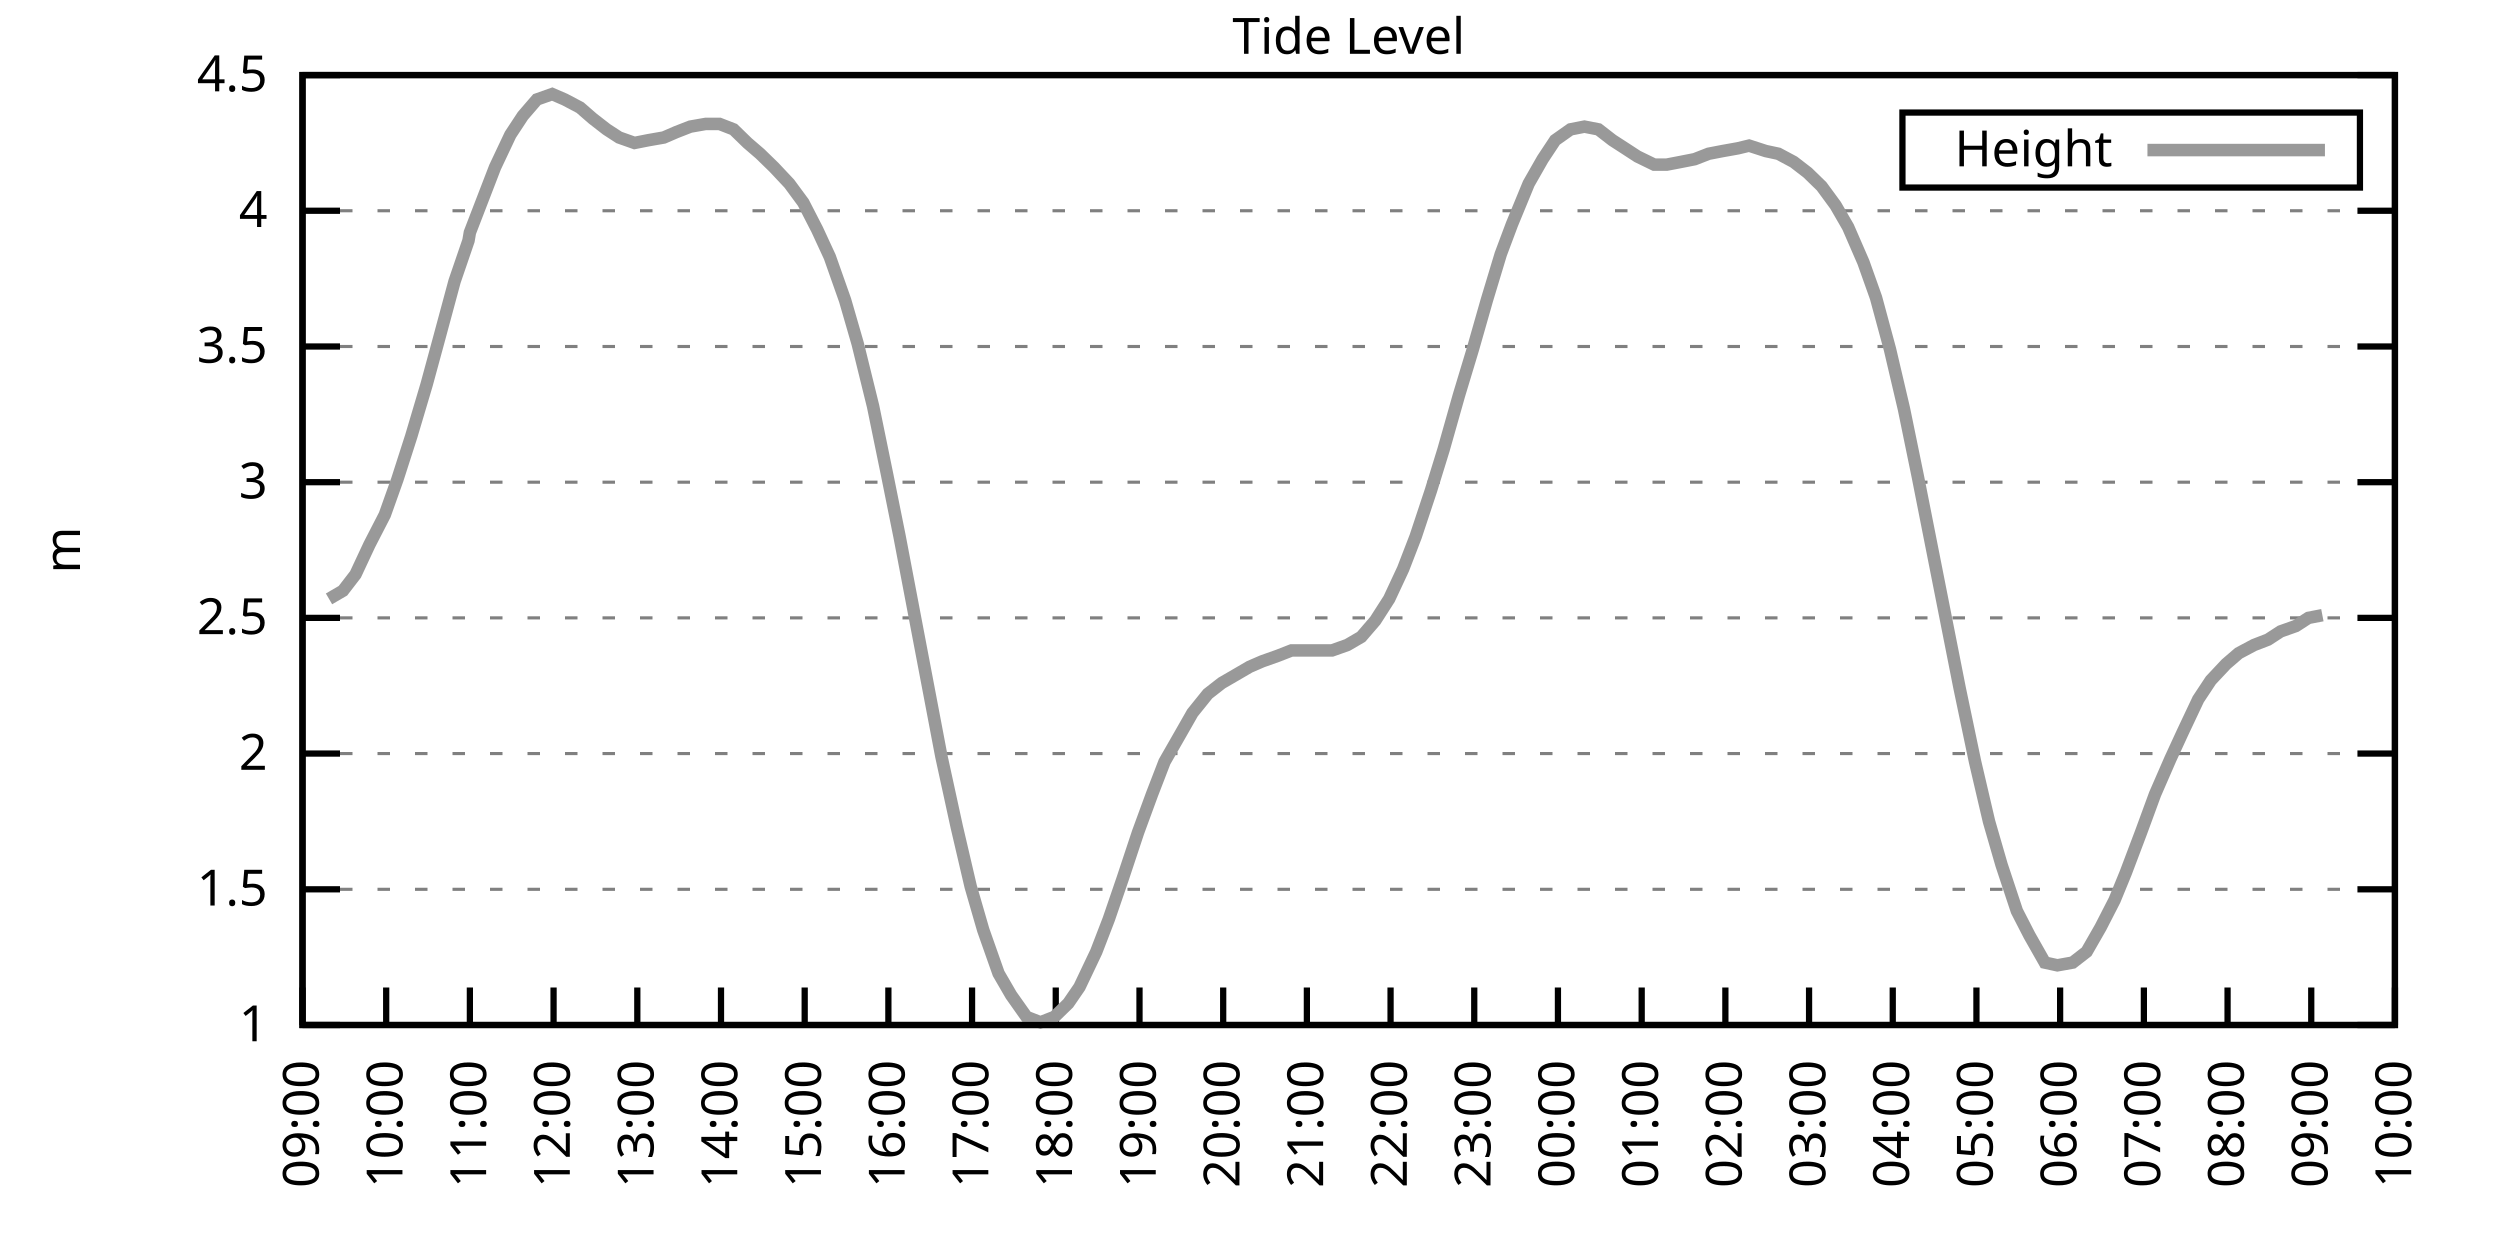
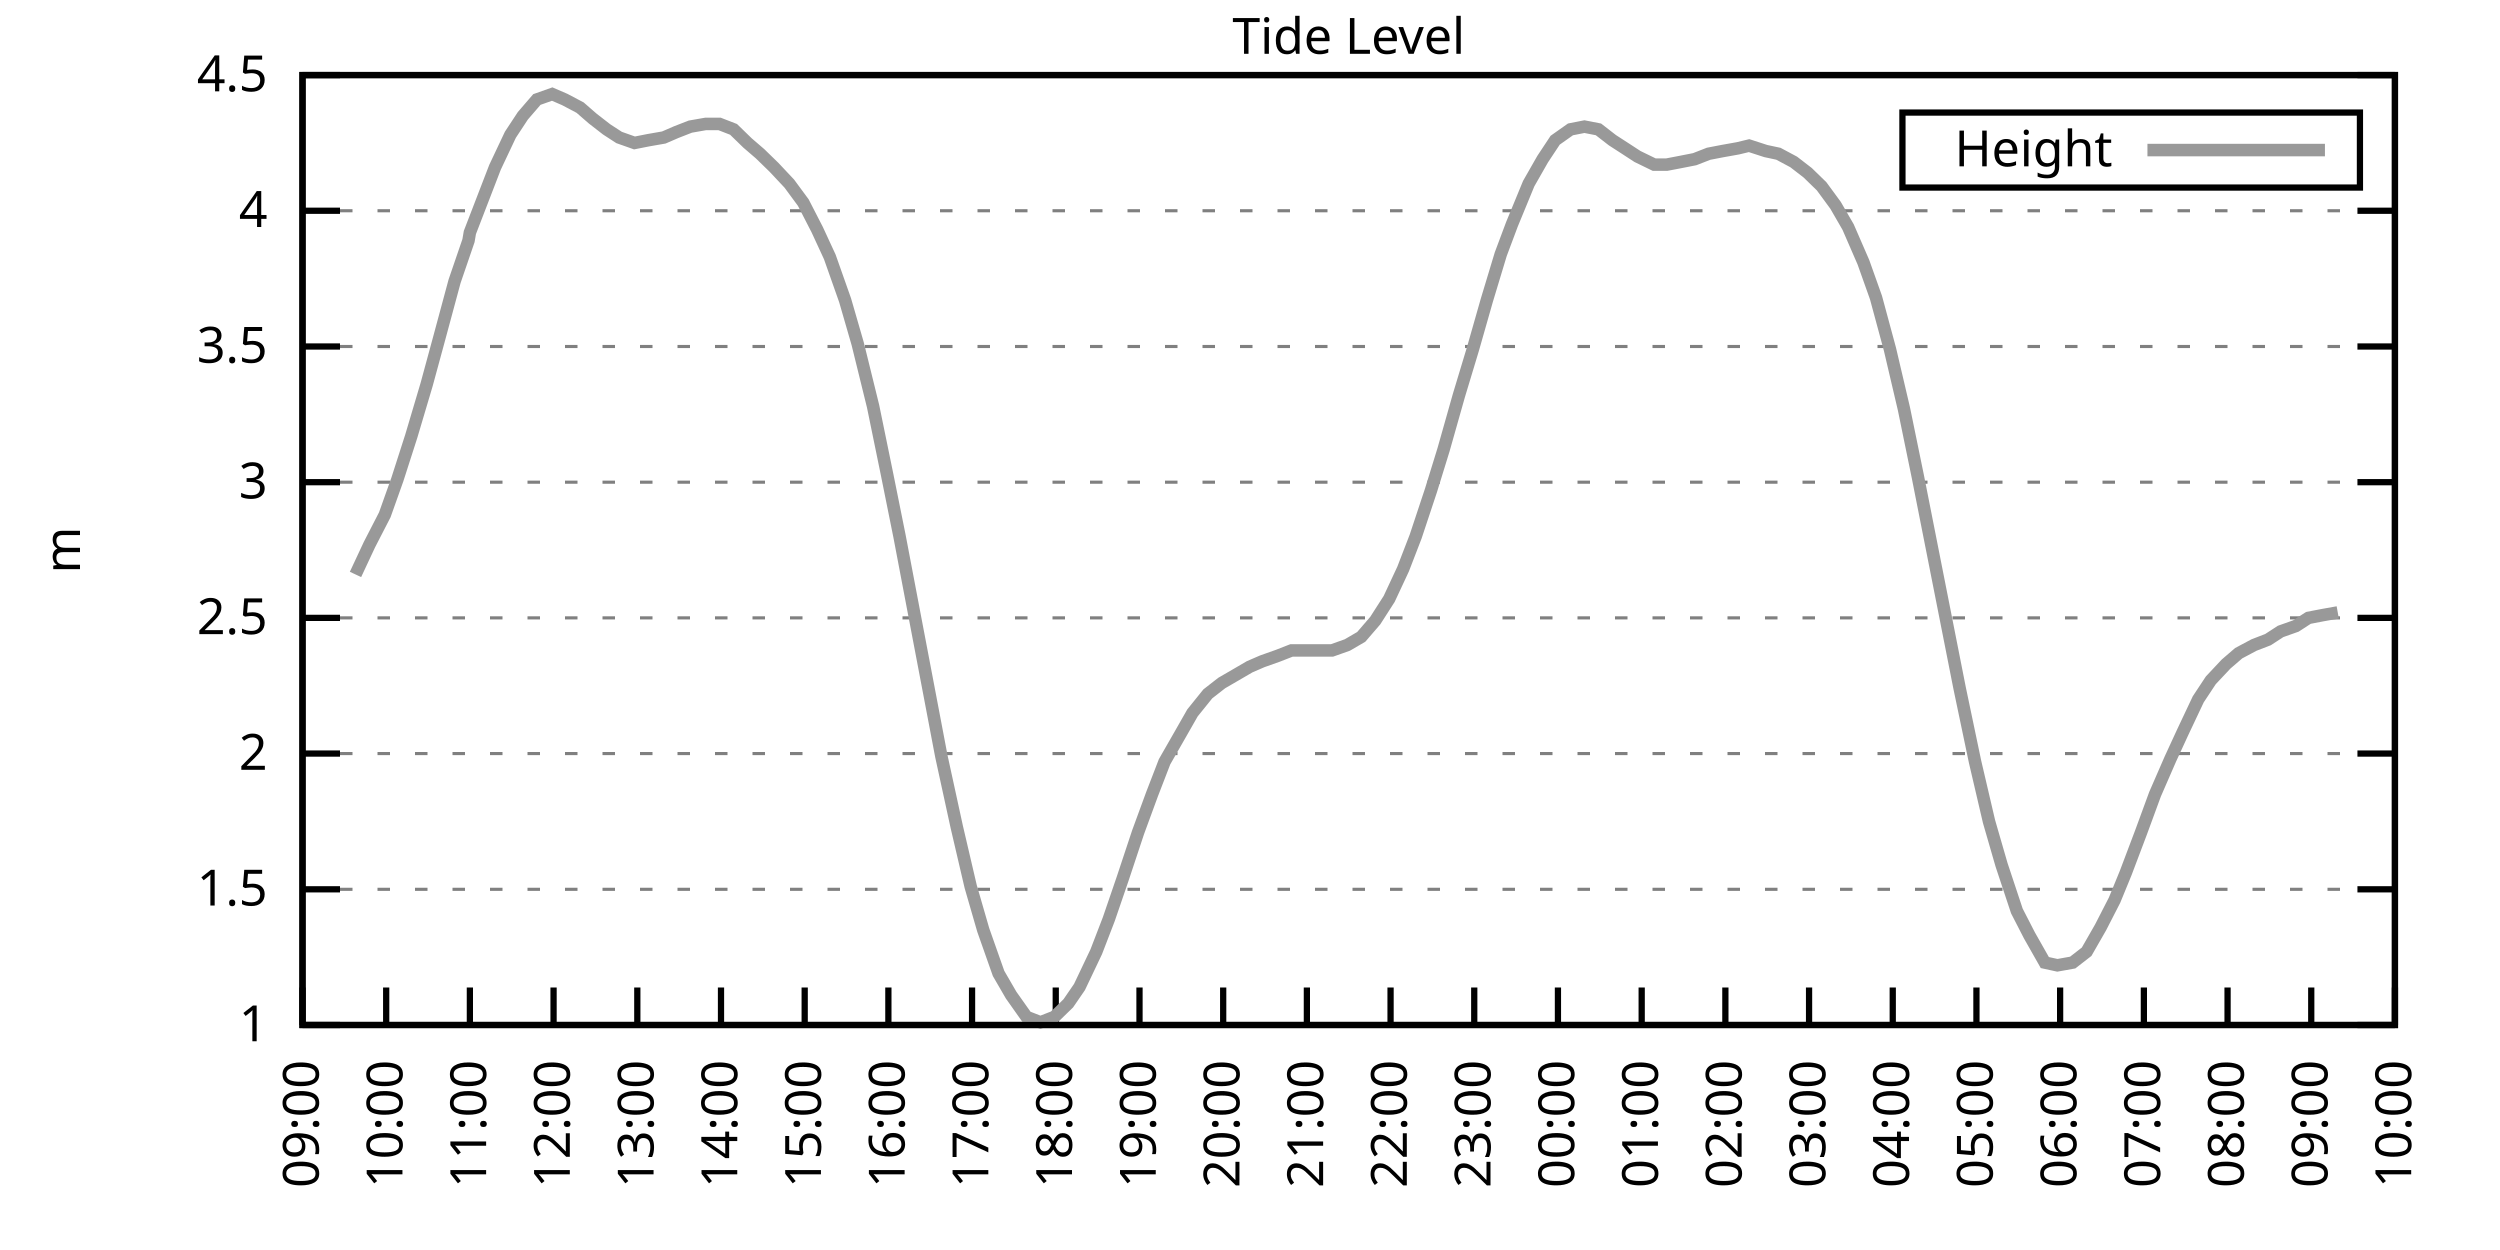
<svg xmlns="http://www.w3.org/2000/svg" xmlns:xlink="http://www.w3.org/1999/xlink" width="400" height="200" viewBox="0 0 400 200">
  <g id="gnuplot_canvas">
    <rect x="0" y="0" width="400" height="200" fill="none" />
    <defs>
      <circle id="gpDot" r="0.5" stroke-width="0.5" stroke="currentColor" />
      <path id="gpPt0" stroke-width="0.333" stroke="currentColor" d="M-1,0 h2 M0,-1 v2" />
      <path id="gpPt1" stroke-width="0.333" stroke="currentColor" d="M-1,-1 L1,1 M1,-1 L-1,1" />
      <path id="gpPt2" stroke-width="0.333" stroke="currentColor" d="M-1,0 L1,0 M0,-1 L0,1 M-1,-1 L1,1 M-1,1 L1,-1" />
      <rect id="gpPt3" stroke-width="0.333" stroke="currentColor" x="-1" y="-1" width="2" height="2" />
      <rect id="gpPt4" stroke-width="0.333" stroke="currentColor" fill="currentColor" x="-1" y="-1" width="2" height="2" />
      <circle id="gpPt5" stroke-width="0.333" stroke="currentColor" cx="0" cy="0" r="1" />
      <use xlink:href="#gpPt5" id="gpPt6" fill="currentColor" stroke="none" />
      <path id="gpPt7" stroke-width="0.333" stroke="currentColor" d="M0,-1.33 L-1.33,0.67 L1.33,0.67 z" />
      <use xlink:href="#gpPt7" id="gpPt8" fill="currentColor" stroke="none" />
      <use xlink:href="#gpPt7" id="gpPt9" stroke="currentColor" transform="rotate(180)" />
      <use xlink:href="#gpPt9" id="gpPt10" fill="currentColor" stroke="none" />
      <use xlink:href="#gpPt3" id="gpPt11" stroke="currentColor" transform="rotate(45)" />
      <use xlink:href="#gpPt11" id="gpPt12" fill="currentColor" stroke="none" />
      <path id="gpPt13" stroke-width="0.333" stroke="currentColor" d="M0,1.330 L1.265,0.411 L0.782,-1.067 L-0.782,-1.076 L-1.265,0.411 z" />
      <use xlink:href="#gpPt13" id="gpPt14" fill="currentColor" stroke="none" />
      <filter id="textbox" filterUnits="objectBoundingBox" x="0" y="0" height="1" width="1">
        <feFlood flood-color="white" flood-opacity="1" result="bgnd" />
        <feComposite in="SourceGraphic" in2="bgnd" operator="atop" />
      </filter>
      <filter id="greybox" filterUnits="objectBoundingBox" x="0" y="0" height="1" width="1">
        <feFlood flood-color="lightgrey" flood-opacity="1" result="grey" />
        <feComposite in="SourceGraphic" in2="grey" operator="atop" />
      </filter>
    </defs>
    <g fill="none" color="white" stroke="currentColor" stroke-width="1.00" stroke-linecap="butt" stroke-linejoin="miter">
</g>
    <g fill="none" color="black" stroke="currentColor" stroke-width="1.00" stroke-linecap="butt" stroke-linejoin="miter">
      <g stroke="none" shape-rendering="crispEdges">
        <polygon fill="rgb(255, 255, 255)" points="48.40,164.00 383.18,164.00 383.18,12.02 48.40,12.02 " />
      </g>
    </g>
    <g fill="none" color="black" stroke="currentColor" stroke-width="1.00" stroke-linecap="butt" stroke-linejoin="miter">
</g>
    <g fill="none" color="black" stroke="black" stroke-width="0.50" stroke-linecap="butt" stroke-linejoin="miter">
</g>
    <g fill="none" color="gray" stroke="currentColor" stroke-width="0.50" stroke-linecap="butt" stroke-linejoin="miter">
      <path stroke="gray" stroke-dasharray="2,4" class="gridline" d="M48.40,164.00 L383.19,164.00  " />
    </g>
    <g fill="none" color="gray" stroke="gray" stroke-width="1.00" stroke-linecap="butt" stroke-linejoin="miter">
</g>
    <g fill="none" color="black" stroke="currentColor" stroke-width="1.00" stroke-linecap="butt" stroke-linejoin="miter">
      <path stroke="black" d="M48.40,164.00 L54.40,164.00 M383.19,164.00 L377.19,164.00  " />
      <g transform="translate(42.80,166.60)" stroke="none" fill="black" font-family="Sans" font-size="8.00" text-anchor="end">
        <text>
          <tspan font-family="Sans"> 1</tspan>
        </text>
      </g>
    </g>
    <g fill="none" color="black" stroke="currentColor" stroke-width="1.00" stroke-linecap="butt" stroke-linejoin="miter">
</g>
    <g fill="none" color="black" stroke="black" stroke-width="0.50" stroke-linecap="butt" stroke-linejoin="miter">
</g>
    <g fill="none" color="gray" stroke="currentColor" stroke-width="0.50" stroke-linecap="butt" stroke-linejoin="miter">
      <path stroke="gray" stroke-dasharray="2,4" class="gridline" d="M48.40,142.29 L383.19,142.29  " />
    </g>
    <g fill="none" color="gray" stroke="gray" stroke-width="1.00" stroke-linecap="butt" stroke-linejoin="miter">
</g>
    <g fill="none" color="black" stroke="currentColor" stroke-width="1.00" stroke-linecap="butt" stroke-linejoin="miter">
      <path stroke="black" d="M48.40,142.29 L54.40,142.29 M383.19,142.29 L377.19,142.29  " />
      <g transform="translate(42.80,144.89)" stroke="none" fill="black" font-family="Sans" font-size="8.00" text-anchor="end">
        <text>
          <tspan font-family="Sans"> 1.5</tspan>
        </text>
      </g>
    </g>
    <g fill="none" color="black" stroke="currentColor" stroke-width="1.00" stroke-linecap="butt" stroke-linejoin="miter">
</g>
    <g fill="none" color="black" stroke="black" stroke-width="0.50" stroke-linecap="butt" stroke-linejoin="miter">
</g>
    <g fill="none" color="gray" stroke="currentColor" stroke-width="0.50" stroke-linecap="butt" stroke-linejoin="miter">
      <path stroke="gray" stroke-dasharray="2,4" class="gridline" d="M48.40,120.57 L383.19,120.57  " />
    </g>
    <g fill="none" color="gray" stroke="gray" stroke-width="1.00" stroke-linecap="butt" stroke-linejoin="miter">
</g>
    <g fill="none" color="black" stroke="currentColor" stroke-width="1.00" stroke-linecap="butt" stroke-linejoin="miter">
      <path stroke="black" d="M48.40,120.57 L54.40,120.57 M383.19,120.57 L377.19,120.57  " />
      <g transform="translate(42.80,123.17)" stroke="none" fill="black" font-family="Sans" font-size="8.00" text-anchor="end">
        <text>
          <tspan font-family="Sans"> 2</tspan>
        </text>
      </g>
    </g>
    <g fill="none" color="black" stroke="currentColor" stroke-width="1.00" stroke-linecap="butt" stroke-linejoin="miter">
</g>
    <g fill="none" color="black" stroke="black" stroke-width="0.50" stroke-linecap="butt" stroke-linejoin="miter">
</g>
    <g fill="none" color="gray" stroke="currentColor" stroke-width="0.50" stroke-linecap="butt" stroke-linejoin="miter">
      <path stroke="gray" stroke-dasharray="2,4" class="gridline" d="M48.40,98.86 L383.19,98.86  " />
    </g>
    <g fill="none" color="gray" stroke="gray" stroke-width="1.00" stroke-linecap="butt" stroke-linejoin="miter">
</g>
    <g fill="none" color="black" stroke="currentColor" stroke-width="1.00" stroke-linecap="butt" stroke-linejoin="miter">
      <path stroke="black" d="M48.40,98.86 L54.40,98.86 M383.19,98.86 L377.19,98.86  " />
      <g transform="translate(42.80,101.46)" stroke="none" fill="black" font-family="Sans" font-size="8.00" text-anchor="end">
        <text>
          <tspan font-family="Sans"> 2.5</tspan>
        </text>
      </g>
    </g>
    <g fill="none" color="black" stroke="currentColor" stroke-width="1.00" stroke-linecap="butt" stroke-linejoin="miter">
</g>
    <g fill="none" color="black" stroke="black" stroke-width="0.50" stroke-linecap="butt" stroke-linejoin="miter">
</g>
    <g fill="none" color="gray" stroke="currentColor" stroke-width="0.50" stroke-linecap="butt" stroke-linejoin="miter">
      <path stroke="gray" stroke-dasharray="2,4" class="gridline" d="M48.40,77.15 L383.19,77.15  " />
    </g>
    <g fill="none" color="gray" stroke="gray" stroke-width="1.00" stroke-linecap="butt" stroke-linejoin="miter">
</g>
    <g fill="none" color="black" stroke="currentColor" stroke-width="1.00" stroke-linecap="butt" stroke-linejoin="miter">
      <path stroke="black" d="M48.40,77.15 L54.40,77.15 M383.19,77.15 L377.19,77.15  " />
      <g transform="translate(42.80,79.75)" stroke="none" fill="black" font-family="Sans" font-size="8.00" text-anchor="end">
        <text>
          <tspan font-family="Sans"> 3</tspan>
        </text>
      </g>
    </g>
    <g fill="none" color="black" stroke="currentColor" stroke-width="1.00" stroke-linecap="butt" stroke-linejoin="miter">
</g>
    <g fill="none" color="black" stroke="black" stroke-width="0.50" stroke-linecap="butt" stroke-linejoin="miter">
</g>
    <g fill="none" color="gray" stroke="currentColor" stroke-width="0.50" stroke-linecap="butt" stroke-linejoin="miter">
      <path stroke="gray" stroke-dasharray="2,4" class="gridline" d="M48.40,55.44 L383.19,55.44  " />
    </g>
    <g fill="none" color="gray" stroke="gray" stroke-width="1.00" stroke-linecap="butt" stroke-linejoin="miter">
</g>
    <g fill="none" color="black" stroke="currentColor" stroke-width="1.00" stroke-linecap="butt" stroke-linejoin="miter">
      <path stroke="black" d="M48.40,55.44 L54.40,55.44 M383.19,55.44 L377.19,55.44  " />
      <g transform="translate(42.80,58.04)" stroke="none" fill="black" font-family="Sans" font-size="8.00" text-anchor="end">
        <text>
          <tspan font-family="Sans"> 3.5</tspan>
        </text>
      </g>
    </g>
    <g fill="none" color="black" stroke="currentColor" stroke-width="1.00" stroke-linecap="butt" stroke-linejoin="miter">
</g>
    <g fill="none" color="black" stroke="black" stroke-width="0.50" stroke-linecap="butt" stroke-linejoin="miter">
</g>
    <g fill="none" color="gray" stroke="currentColor" stroke-width="0.50" stroke-linecap="butt" stroke-linejoin="miter">
      <path stroke="gray" stroke-dasharray="2,4" class="gridline" d="M48.40,33.72 L383.19,33.72  " />
    </g>
    <g fill="none" color="gray" stroke="gray" stroke-width="1.00" stroke-linecap="butt" stroke-linejoin="miter">
</g>
    <g fill="none" color="black" stroke="currentColor" stroke-width="1.00" stroke-linecap="butt" stroke-linejoin="miter">
      <path stroke="black" d="M48.40,33.72 L54.40,33.72 M383.19,33.72 L377.19,33.72  " />
      <g transform="translate(42.80,36.32)" stroke="none" fill="black" font-family="Sans" font-size="8.00" text-anchor="end">
        <text>
          <tspan font-family="Sans"> 4</tspan>
        </text>
      </g>
    </g>
    <g fill="none" color="black" stroke="currentColor" stroke-width="1.00" stroke-linecap="butt" stroke-linejoin="miter">
</g>
    <g fill="none" color="black" stroke="black" stroke-width="0.50" stroke-linecap="butt" stroke-linejoin="miter">
</g>
    <g fill="none" color="gray" stroke="currentColor" stroke-width="0.50" stroke-linecap="butt" stroke-linejoin="miter">
      <path stroke="gray" stroke-dasharray="2,4" class="gridline" d="M48.40,12.01 L383.19,12.01  " />
    </g>
    <g fill="none" color="gray" stroke="gray" stroke-width="1.00" stroke-linecap="butt" stroke-linejoin="miter">
</g>
    <g fill="none" color="black" stroke="currentColor" stroke-width="1.00" stroke-linecap="butt" stroke-linejoin="miter">
      <path stroke="black" d="M48.40,12.01 L54.40,12.01 M383.19,12.01 L377.19,12.01  " />
      <g transform="translate(42.80,14.61)" stroke="none" fill="black" font-family="Sans" font-size="8.00" text-anchor="end">
        <text>
          <tspan font-family="Sans"> 4.5</tspan>
        </text>
      </g>
    </g>
    <g fill="none" color="black" stroke="currentColor" stroke-width="1.00" stroke-linecap="butt" stroke-linejoin="miter">
      <path stroke="black" d="M48.40,164.00 L48.40,158.00  " />
      <g transform="translate(51.00,169.60) rotate(270.00)" stroke="none" fill="black" font-family="Sans" font-size="8.00" text-anchor="end">
        <text>
          <tspan font-family="Sans">09:00</tspan>
        </text>
      </g>
    </g>
    <g fill="none" color="black" stroke="currentColor" stroke-width="1.00" stroke-linecap="butt" stroke-linejoin="miter">
      <path stroke="black" d="M61.79,164.00 L61.79,158.00  " />
      <g transform="translate(64.39,169.60) rotate(270.00)" stroke="none" fill="black" font-family="Sans" font-size="8.00" text-anchor="end">
        <text>
          <tspan font-family="Sans">10:00</tspan>
        </text>
      </g>
    </g>
    <g fill="none" color="black" stroke="currentColor" stroke-width="1.00" stroke-linecap="butt" stroke-linejoin="miter">
      <path stroke="black" d="M75.18,164.00 L75.18,158.00  " />
      <g transform="translate(77.78,169.60) rotate(270.00)" stroke="none" fill="black" font-family="Sans" font-size="8.00" text-anchor="end">
        <text>
          <tspan font-family="Sans">11:00</tspan>
        </text>
      </g>
    </g>
    <g fill="none" color="black" stroke="currentColor" stroke-width="1.00" stroke-linecap="butt" stroke-linejoin="miter">
      <path stroke="black" d="M88.57,164.00 L88.57,158.00  " />
      <g transform="translate(91.17,169.60) rotate(270.00)" stroke="none" fill="black" font-family="Sans" font-size="8.00" text-anchor="end">
        <text>
          <tspan font-family="Sans">12:00</tspan>
        </text>
      </g>
    </g>
    <g fill="none" color="black" stroke="currentColor" stroke-width="1.00" stroke-linecap="butt" stroke-linejoin="miter">
      <path stroke="black" d="M101.97,164.00 L101.97,158.00  " />
      <g transform="translate(104.57,169.60) rotate(270.00)" stroke="none" fill="black" font-family="Sans" font-size="8.00" text-anchor="end">
        <text>
          <tspan font-family="Sans">13:00</tspan>
        </text>
      </g>
    </g>
    <g fill="none" color="black" stroke="currentColor" stroke-width="1.00" stroke-linecap="butt" stroke-linejoin="miter">
      <path stroke="black" d="M115.36,164.00 L115.36,158.00  " />
      <g transform="translate(117.96,169.60) rotate(270.00)" stroke="none" fill="black" font-family="Sans" font-size="8.00" text-anchor="end">
        <text>
          <tspan font-family="Sans">14:00</tspan>
        </text>
      </g>
    </g>
    <g fill="none" color="black" stroke="currentColor" stroke-width="1.00" stroke-linecap="butt" stroke-linejoin="miter">
      <path stroke="black" d="M128.75,164.00 L128.75,158.00  " />
      <g transform="translate(131.35,169.60) rotate(270.00)" stroke="none" fill="black" font-family="Sans" font-size="8.00" text-anchor="end">
        <text>
          <tspan font-family="Sans">15:00</tspan>
        </text>
      </g>
    </g>
    <g fill="none" color="black" stroke="currentColor" stroke-width="1.00" stroke-linecap="butt" stroke-linejoin="miter">
      <path stroke="black" d="M142.14,164.00 L142.14,158.00  " />
      <g transform="translate(144.74,169.60) rotate(270.00)" stroke="none" fill="black" font-family="Sans" font-size="8.00" text-anchor="end">
        <text>
          <tspan font-family="Sans">16:00</tspan>
        </text>
      </g>
    </g>
    <g fill="none" color="black" stroke="currentColor" stroke-width="1.00" stroke-linecap="butt" stroke-linejoin="miter">
      <path stroke="black" d="M155.53,164.00 L155.53,158.00  " />
      <g transform="translate(158.13,169.60) rotate(270.00)" stroke="none" fill="black" font-family="Sans" font-size="8.00" text-anchor="end">
        <text>
          <tspan font-family="Sans">17:00</tspan>
        </text>
      </g>
    </g>
    <g fill="none" color="black" stroke="currentColor" stroke-width="1.00" stroke-linecap="butt" stroke-linejoin="miter">
      <path stroke="black" d="M168.92,164.00 L168.92,158.00  " />
      <g transform="translate(171.52,169.60) rotate(270.00)" stroke="none" fill="black" font-family="Sans" font-size="8.00" text-anchor="end">
        <text>
          <tspan font-family="Sans">18:00</tspan>
        </text>
      </g>
    </g>
    <g fill="none" color="black" stroke="currentColor" stroke-width="1.00" stroke-linecap="butt" stroke-linejoin="miter">
      <path stroke="black" d="M182.32,164.00 L182.32,158.00  " />
      <g transform="translate(184.92,169.60) rotate(270.00)" stroke="none" fill="black" font-family="Sans" font-size="8.00" text-anchor="end">
        <text>
          <tspan font-family="Sans">19:00</tspan>
        </text>
      </g>
    </g>
    <g fill="none" color="black" stroke="currentColor" stroke-width="1.00" stroke-linecap="butt" stroke-linejoin="miter">
      <path stroke="black" d="M195.71,164.00 L195.71,158.00  " />
      <g transform="translate(198.31,169.60) rotate(270.00)" stroke="none" fill="black" font-family="Sans" font-size="8.00" text-anchor="end">
        <text>
          <tspan font-family="Sans">20:00</tspan>
        </text>
      </g>
    </g>
    <g fill="none" color="black" stroke="currentColor" stroke-width="1.00" stroke-linecap="butt" stroke-linejoin="miter">
      <path stroke="black" d="M209.10,164.00 L209.10,158.00  " />
      <g transform="translate(211.70,169.60) rotate(270.00)" stroke="none" fill="black" font-family="Sans" font-size="8.00" text-anchor="end">
        <text>
          <tspan font-family="Sans">21:00</tspan>
        </text>
      </g>
    </g>
    <g fill="none" color="black" stroke="currentColor" stroke-width="1.00" stroke-linecap="butt" stroke-linejoin="miter">
      <path stroke="black" d="M222.49,164.00 L222.49,158.00  " />
      <g transform="translate(225.09,169.60) rotate(270.00)" stroke="none" fill="black" font-family="Sans" font-size="8.00" text-anchor="end">
        <text>
          <tspan font-family="Sans">22:00</tspan>
        </text>
      </g>
    </g>
    <g fill="none" color="black" stroke="currentColor" stroke-width="1.00" stroke-linecap="butt" stroke-linejoin="miter">
      <path stroke="black" d="M235.88,164.00 L235.88,158.00  " />
      <g transform="translate(238.48,169.60) rotate(270.00)" stroke="none" fill="black" font-family="Sans" font-size="8.00" text-anchor="end">
        <text>
          <tspan font-family="Sans">23:00</tspan>
        </text>
      </g>
    </g>
    <g fill="none" color="black" stroke="currentColor" stroke-width="1.00" stroke-linecap="butt" stroke-linejoin="miter">
      <path stroke="black" d="M249.27,164.00 L249.27,158.00  " />
      <g transform="translate(251.87,169.60) rotate(270.00)" stroke="none" fill="black" font-family="Sans" font-size="8.00" text-anchor="end">
        <text>
          <tspan font-family="Sans">00:00</tspan>
        </text>
      </g>
    </g>
    <g fill="none" color="black" stroke="currentColor" stroke-width="1.00" stroke-linecap="butt" stroke-linejoin="miter">
      <path stroke="black" d="M262.67,164.00 L262.67,158.00  " />
      <g transform="translate(265.27,169.60) rotate(270.00)" stroke="none" fill="black" font-family="Sans" font-size="8.00" text-anchor="end">
        <text>
          <tspan font-family="Sans">01:00</tspan>
        </text>
      </g>
    </g>
    <g fill="none" color="black" stroke="currentColor" stroke-width="1.00" stroke-linecap="butt" stroke-linejoin="miter">
      <path stroke="black" d="M276.06,164.00 L276.06,158.00  " />
      <g transform="translate(278.66,169.60) rotate(270.00)" stroke="none" fill="black" font-family="Sans" font-size="8.00" text-anchor="end">
        <text>
          <tspan font-family="Sans">02:00</tspan>
        </text>
      </g>
    </g>
    <g fill="none" color="black" stroke="currentColor" stroke-width="1.00" stroke-linecap="butt" stroke-linejoin="miter">
      <path stroke="black" d="M289.45,164.00 L289.45,158.00  " />
      <g transform="translate(292.05,169.60) rotate(270.00)" stroke="none" fill="black" font-family="Sans" font-size="8.00" text-anchor="end">
        <text>
          <tspan font-family="Sans">03:00</tspan>
        </text>
      </g>
    </g>
    <g fill="none" color="black" stroke="currentColor" stroke-width="1.00" stroke-linecap="butt" stroke-linejoin="miter">
      <path stroke="black" d="M302.84,164.00 L302.84,158.00  " />
      <g transform="translate(305.44,169.60) rotate(270.00)" stroke="none" fill="black" font-family="Sans" font-size="8.00" text-anchor="end">
        <text>
          <tspan font-family="Sans">04:00</tspan>
        </text>
      </g>
    </g>
    <g fill="none" color="black" stroke="currentColor" stroke-width="1.00" stroke-linecap="butt" stroke-linejoin="miter">
      <path stroke="black" d="M316.23,164.00 L316.23,158.00  " />
      <g transform="translate(318.83,169.60) rotate(270.00)" stroke="none" fill="black" font-family="Sans" font-size="8.00" text-anchor="end">
        <text>
          <tspan font-family="Sans">05:00</tspan>
        </text>
      </g>
    </g>
    <g fill="none" color="black" stroke="currentColor" stroke-width="1.00" stroke-linecap="butt" stroke-linejoin="miter">
      <path stroke="black" d="M329.62,164.00 L329.62,158.00  " />
      <g transform="translate(332.22,169.60) rotate(270.00)" stroke="none" fill="black" font-family="Sans" font-size="8.00" text-anchor="end">
        <text>
          <tspan font-family="Sans">06:00</tspan>
        </text>
      </g>
    </g>
    <g fill="none" color="black" stroke="currentColor" stroke-width="1.00" stroke-linecap="butt" stroke-linejoin="miter">
      <path stroke="black" d="M343.02,164.00 L343.02,158.00  " />
      <g transform="translate(345.62,169.60) rotate(270.00)" stroke="none" fill="black" font-family="Sans" font-size="8.00" text-anchor="end">
        <text>
          <tspan font-family="Sans">07:00</tspan>
        </text>
      </g>
    </g>
    <g fill="none" color="black" stroke="currentColor" stroke-width="1.00" stroke-linecap="butt" stroke-linejoin="miter">
      <path stroke="black" d="M356.41,164.00 L356.41,158.00  " />
      <g transform="translate(359.01,169.60) rotate(270.00)" stroke="none" fill="black" font-family="Sans" font-size="8.00" text-anchor="end">
        <text>
          <tspan font-family="Sans">08:00</tspan>
        </text>
      </g>
    </g>
    <g fill="none" color="black" stroke="currentColor" stroke-width="1.00" stroke-linecap="butt" stroke-linejoin="miter">
      <path stroke="black" d="M369.80,164.00 L369.80,158.00  " />
      <g transform="translate(372.40,169.60) rotate(270.00)" stroke="none" fill="black" font-family="Sans" font-size="8.00" text-anchor="end">
        <text>
          <tspan font-family="Sans">09:00</tspan>
        </text>
      </g>
    </g>
    <g fill="none" color="black" stroke="currentColor" stroke-width="1.00" stroke-linecap="butt" stroke-linejoin="miter">
      <path stroke="black" d="M383.19,164.00 L383.19,158.00  " />
      <g transform="translate(385.79,169.60) rotate(270.00)" stroke="none" fill="black" font-family="Sans" font-size="8.00" text-anchor="end">
        <text>
          <tspan font-family="Sans">10:00</tspan>
        </text>
      </g>
    </g>
    <g fill="none" color="black" stroke="currentColor" stroke-width="1.00" stroke-linecap="butt" stroke-linejoin="miter">
</g>
    <g fill="none" color="black" stroke="currentColor" stroke-width="1.00" stroke-linecap="butt" stroke-linejoin="miter">
      <path stroke="black" d="M48.40,12.01 L48.40,164.00 L383.19,164.00 L383.19,12.01 L48.40,12.01 Z  " />
    </g>
    <g fill="none" color="black" stroke="currentColor" stroke-width="1.00" stroke-linecap="butt" stroke-linejoin="miter">
</g>
    <g fill="none" color="black" stroke="currentColor" stroke-width="1.00" stroke-linecap="butt" stroke-linejoin="miter">
      <path stroke="black" d="M304.39,30.01 L304.39,18.01 L377.59,18.01 L377.59,30.01 L304.39,30.01 Z  " />
    </g>
    <g id="Tide_level_plot_1">
      <g fill="none" color="white" stroke="black" stroke-width="2.00" stroke-linecap="butt" stroke-linejoin="miter">
</g>
      <g fill="none" color="black" stroke="currentColor" stroke-width="2.00" stroke-linecap="butt" stroke-linejoin="miter">
        <g transform="translate(337.99,26.61)" stroke="none" fill="black" font-family="Sans" font-size="8.00" text-anchor="end">
          <text>
            <tspan font-family="Sans">Height</tspan>
          </text>
        </g>
      </g>
      <g fill="none" color="black" stroke="currentColor" stroke-width="2.00" stroke-linecap="butt" stroke-linejoin="miter">
-         <path stroke="rgb(153, 153, 153)" d="M343.59,24.01 L371.99,24.01 M52.64,95.82 L54.87,94.52 L56.88,91.91 L59.11,87.14 L61.57,82.36 L63.58,76.71   L65.81,69.77 L68.26,61.52 L70.27,54.13 L72.73,45.01 L74.96,38.50 L75.18,37.20 L79.20,26.77 L81.66,21.56   L83.66,18.52 L85.90,15.92 L88.35,15.05 L90.36,15.92 L92.82,17.22 L94.82,18.96 L97.06,20.70 L99.06,22.00   L101.52,22.87 L103.75,22.43 L106.21,22.00 L108.22,21.13 L110.45,20.26 L112.90,19.83 L115.13,19.83 L117.37,20.70   L119.60,22.87 L121.61,24.60 L123.84,26.77 L126.29,29.38 L128.53,32.42 L130.76,36.76 L132.77,41.11 L135.22,48.05   L137.23,55.00 L139.69,64.99 L141.92,75.85 L143.93,85.83 L146.16,97.56 L148.39,109.28 L150.62,121.01 L153.08,132.30   L155.31,141.85 L157.32,148.80 L159.77,155.75 L161.78,159.22 L164.24,162.70 L166.47,163.57 L168.70,162.70 L170.93,160.53   L172.72,157.92 L175.40,152.28 L177.41,147.06 L179.64,140.55 L182.09,133.17 L184.32,127.09 L186.33,121.88 L188.57,117.97   L190.80,114.06 L193.25,111.02 L195.48,109.28 L197.72,107.98 L199.95,106.68 L201.96,105.81 L204.41,104.94 L206.64,104.07   L208.65,104.07 L211.11,104.07 L213.12,104.07 L215.57,103.20 L217.80,101.90 L220.04,99.30 L222.27,95.82 L224.50,91.04   L226.51,85.83 L228.96,78.45 L230.97,71.94 L233.43,63.25 L235.66,55.87 L237.89,48.05 L240.12,40.67 L241.91,35.89   L244.59,29.38 L246.82,25.47 L248.83,22.43 L251.28,20.70 L253.51,20.26 L255.75,20.70 L257.98,22.43 L259.99,23.73   L262.00,25.04 L264.67,26.34 L266.68,26.34 L268.92,25.91 L271.15,25.47 L273.38,24.60 L275.61,24.17 L278.07,23.73   L279.85,23.30 L282.53,24.17 L284.54,24.60 L286.99,25.91 L289.23,27.64 L291.46,29.81 L293.69,32.85 L295.70,36.33   L298.15,41.97 L300.16,47.62 L302.39,55.87 L304.63,65.42 L306.86,76.28 L309.09,87.57 L311.32,98.86 L313.55,110.15   L316.01,121.88 L318.24,131.43 L320.25,138.38 L322.70,145.76 L324.71,149.67 L327.17,154.01 L329.18,154.45 L331.63,154.01   L333.86,152.28 L336.10,148.37 L338.33,144.02 L340.11,139.68 L342.57,133.17 L344.80,127.09 L347.26,121.44 L349.26,117.10   L351.72,111.89 L353.73,108.85 L356.18,106.24 L358.19,104.51 L360.65,103.20 L362.88,102.34 L364.89,101.03 L367.34,100.16   L369.35,98.86 L371.58,98.43  " />
+         <path stroke="rgb(153, 153, 153)" d="M343.59,24.01 L371.99,24.01 M56.88,91.91 L59.11,87.14 L61.57,82.36 L63.58,76.71 L65.81,69.77 L68.26,61.52   L70.27,54.13 L72.73,45.01 L74.96,38.50 L75.18,37.20 L79.20,26.77 L81.66,21.56 L83.66,18.52 L85.90,15.92   L88.35,15.05 L90.36,15.92 L92.82,17.22 L94.82,18.96 L97.06,20.70 L99.06,22.00 L101.52,22.87 L103.75,22.43   L106.21,22.00 L108.22,21.13 L110.45,20.26 L112.90,19.83 L115.13,19.83 L117.37,20.70 L119.60,22.87 L121.61,24.60   L123.84,26.77 L126.29,29.38 L128.53,32.42 L130.76,36.76 L132.77,41.11 L135.22,48.05 L137.23,55.00 L139.69,64.99   L141.92,75.85 L143.93,85.83 L146.16,97.56 L148.39,109.28 L150.62,121.01 L153.08,132.30 L155.31,141.85 L157.32,148.80   L159.77,155.75 L161.78,159.22 L164.24,162.70 L166.47,163.57 L168.70,162.70 L170.93,160.53 L172.72,157.92 L175.40,152.28   L177.41,147.06 L179.64,140.55 L182.09,133.17 L184.32,127.09 L186.33,121.88 L188.57,117.97 L190.80,114.06 L193.25,111.02   L195.48,109.28 L197.72,107.98 L199.95,106.68 L201.96,105.81 L204.41,104.94 L206.64,104.07 L208.65,104.07 L211.11,104.07   L213.12,104.07 L215.57,103.20 L217.80,101.90 L220.04,99.30 L222.27,95.82 L224.50,91.04 L226.51,85.83 L228.96,78.45   L230.97,71.94 L233.43,63.25 L235.66,55.87 L237.89,48.05 L240.12,40.67 L241.91,35.89 L244.59,29.38 L246.82,25.47   L248.83,22.43 L251.28,20.70 L253.51,20.26 L255.75,20.70 L257.98,22.43 L259.99,23.73 L262.00,25.04 L264.67,26.34   L266.68,26.34 L268.92,25.91 L271.15,25.47 L273.38,24.60 L275.61,24.17 L278.07,23.73 L279.85,23.30 L282.53,24.17   L284.54,24.60 L286.99,25.91 L289.23,27.64 L291.46,29.81 L293.69,32.85 L295.70,36.33 L298.15,41.97 L300.16,47.62   L302.39,55.87 L304.63,65.42 L306.86,76.28 L309.09,87.57 L311.32,98.86 L313.55,110.15 L316.01,121.88 L318.24,131.43   L320.25,138.38 L322.70,145.76 L324.71,149.67 L327.17,154.01 L329.18,154.45 L331.63,154.01 L333.86,152.28 L336.10,148.37   L338.33,144.02 L340.11,139.68 L342.57,133.17 L344.80,127.09 L347.26,121.44 L349.26,117.10 L351.72,111.89 L353.73,108.85   L356.18,106.24 L358.19,104.51 L360.65,103.20 L362.88,102.34 L364.89,101.03 L367.34,100.16 L369.35,98.86 L371.58,98.43   L374.04,97.99  " />
      </g>
    </g>
    <g fill="none" color="black" stroke="currentColor" stroke-width="2.00" stroke-linecap="butt" stroke-linejoin="miter">
</g>
    <g fill="none" color="black" stroke="black" stroke-width="1.00" stroke-linecap="butt" stroke-linejoin="miter">
</g>
    <g fill="none" color="black" stroke="currentColor" stroke-width="1.00" stroke-linecap="butt" stroke-linejoin="miter">
      <path stroke="black" d="M48.40,12.01 L48.40,164.00 L383.19,164.00 L383.19,12.01 L48.40,12.01 Z  " />
      <g transform="translate(12.80,88.01) rotate(270.00)" stroke="none" fill="black" font-family="Sans" font-size="8.00" text-anchor="middle">
        <text>
          <tspan font-family="Sans">m</tspan>
        </text>
      </g>
    </g>
    <g fill="none" color="black" stroke="currentColor" stroke-width="1.00" stroke-linecap="butt" stroke-linejoin="miter">
</g>
    <g fill="none" color="black" stroke="currentColor" stroke-width="1.00" stroke-linecap="butt" stroke-linejoin="miter">
      <g transform="translate(215.79,8.61)" stroke="none" fill="black" font-family="Sans" font-size="8.00" text-anchor="middle">
        <text>
          <tspan font-family="Sans">Tide Level</tspan>
        </text>
      </g>
    </g>
    <g fill="none" color="black" stroke="currentColor" stroke-width="1.00" stroke-linecap="butt" stroke-linejoin="miter">
</g>
  </g>
</svg>
